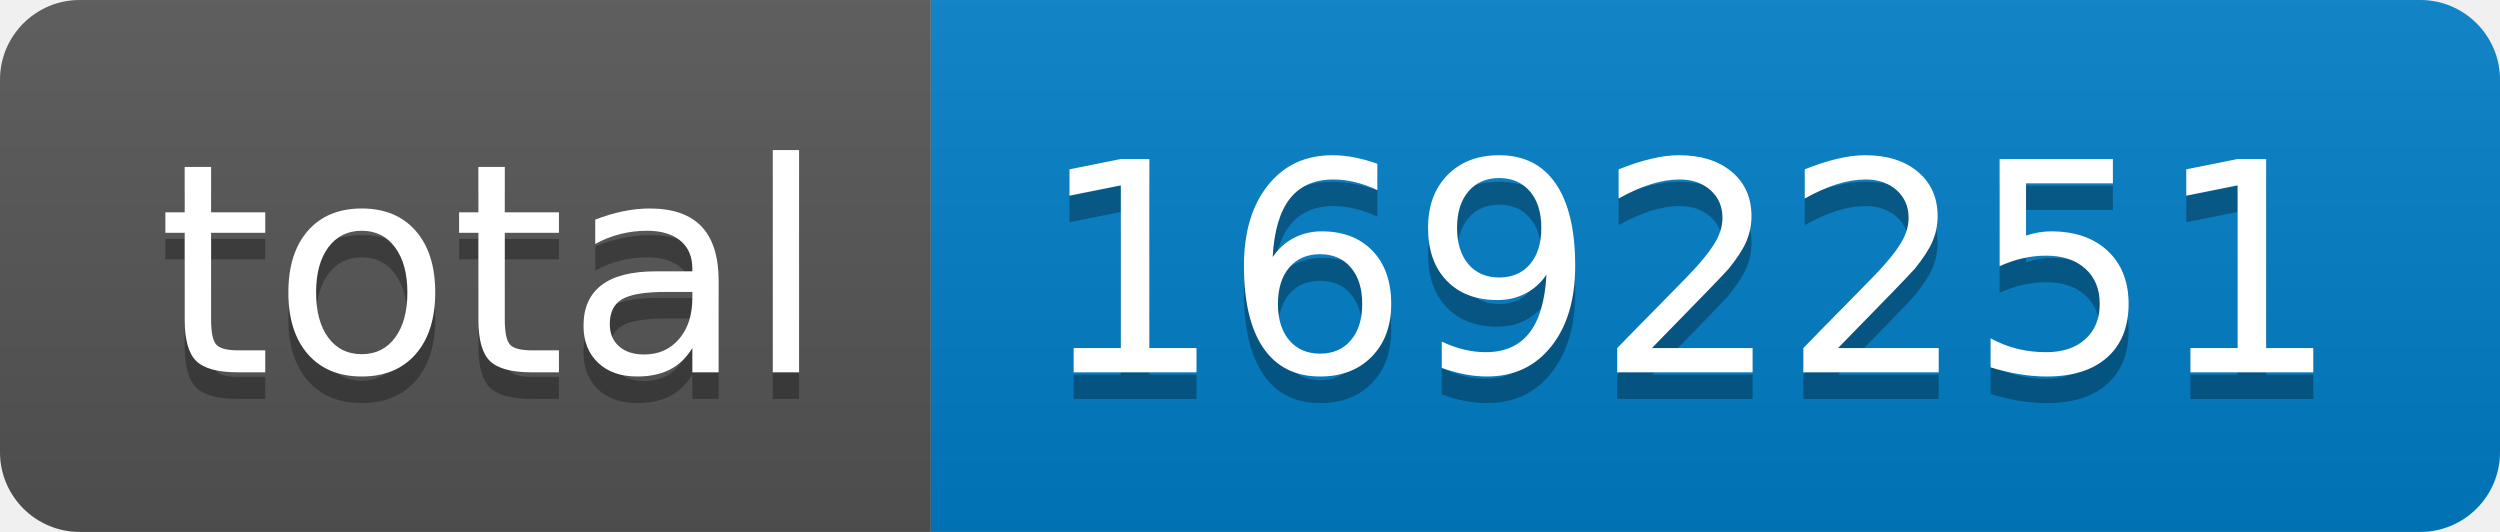
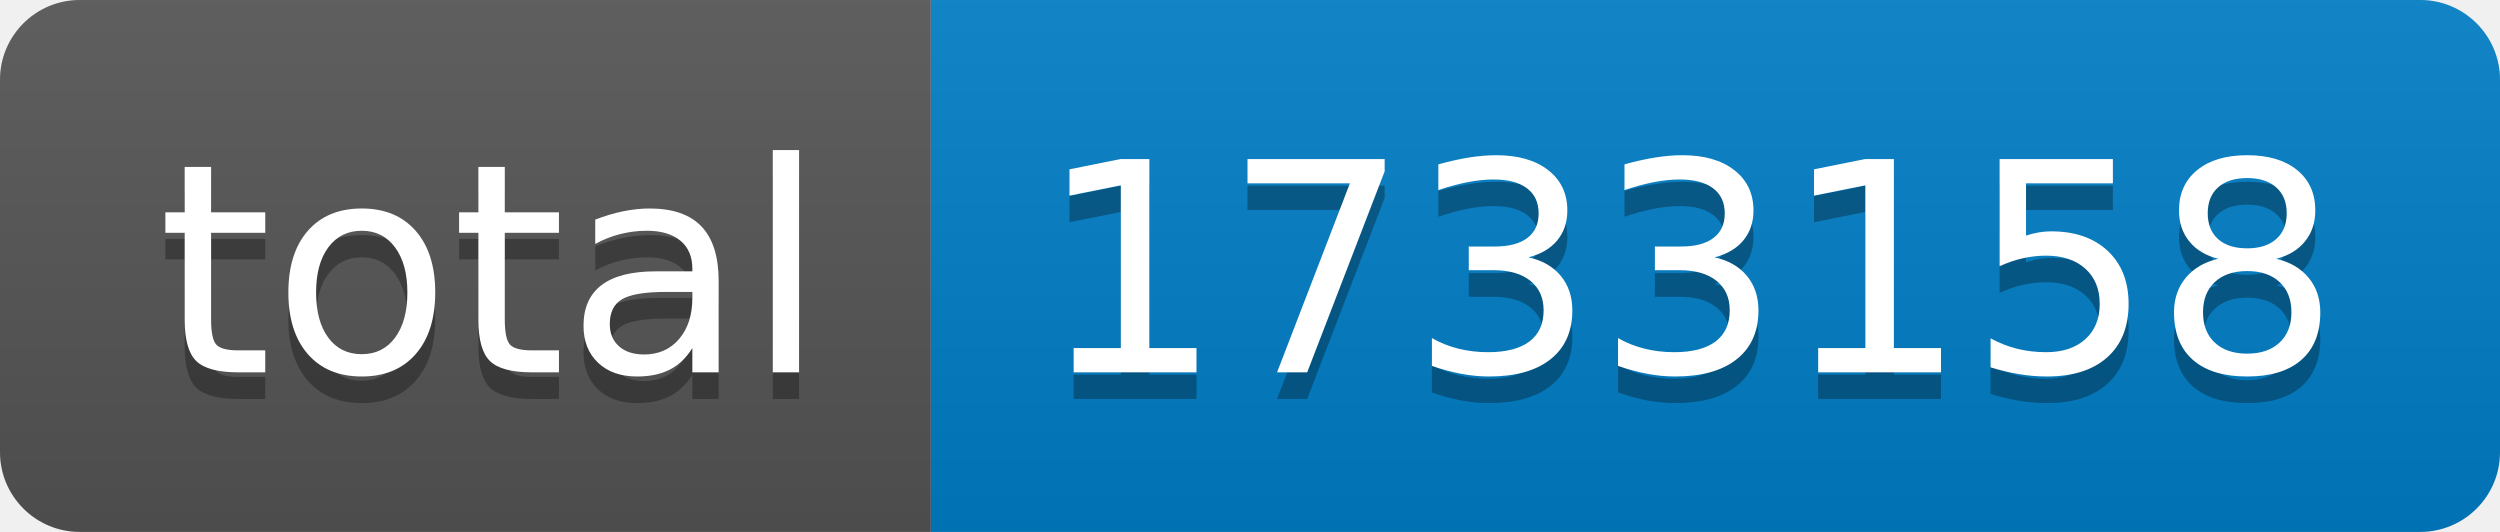
- <svg xmlns="http://www.w3.org/2000/svg" width="94" height="20" role="img" aria-label="total: 1692251">
+ <svg xmlns="http://www.w3.org/2000/svg" width="94" height="20" role="img" aria-label="total: 1733158">
  <linearGradient id="s" x2="0" y2="100%">
    <stop offset="0" stop-color="#bbb" stop-opacity=".1" />
    <stop offset="1" stop-opacity=".1" />
  </linearGradient>
  <clipPath id="r">
    <rect width="94" height="20" rx="3" fill="#fff" />
  </clipPath>
  <g clip-path="url(#r)">
    <rect width="35" height="20" fill="#555" />
    <rect x="35" width="59" height="20" fill="#007ec6" />
    <rect width="94" height="20" fill="url(#s)" />
  </g>
  <g fill="#fff" text-anchor="middle" font-family="Verdana,Geneva,DejaVu Sans,sans-serif" text-rendering="geometricPrecision" font-size="110">
    <text aria-hidden="true" x="185" y="150" fill="#010101" fill-opacity=".3" transform="scale(.1)" textLength="250">total</text>
    <text x="185" y="140" transform="scale(.1)" fill="#fff" textLength="250">total</text>
-     <text aria-hidden="true" x="635" y="150" fill="#010101" fill-opacity=".3" transform="scale(.1)" textLength="490">1692251</text>
-     <text x="635" y="140" transform="scale(.1)" fill="#fff" textLength="490">1692251</text>
+     <text aria-hidden="true" x="635" y="150" fill="#010101" fill-opacity=".3" transform="scale(.1)" textLength="490">1733158</text>
+     <text x="635" y="140" transform="scale(.1)" fill="#fff" textLength="490">1733158</text>
  </g>
</svg>
